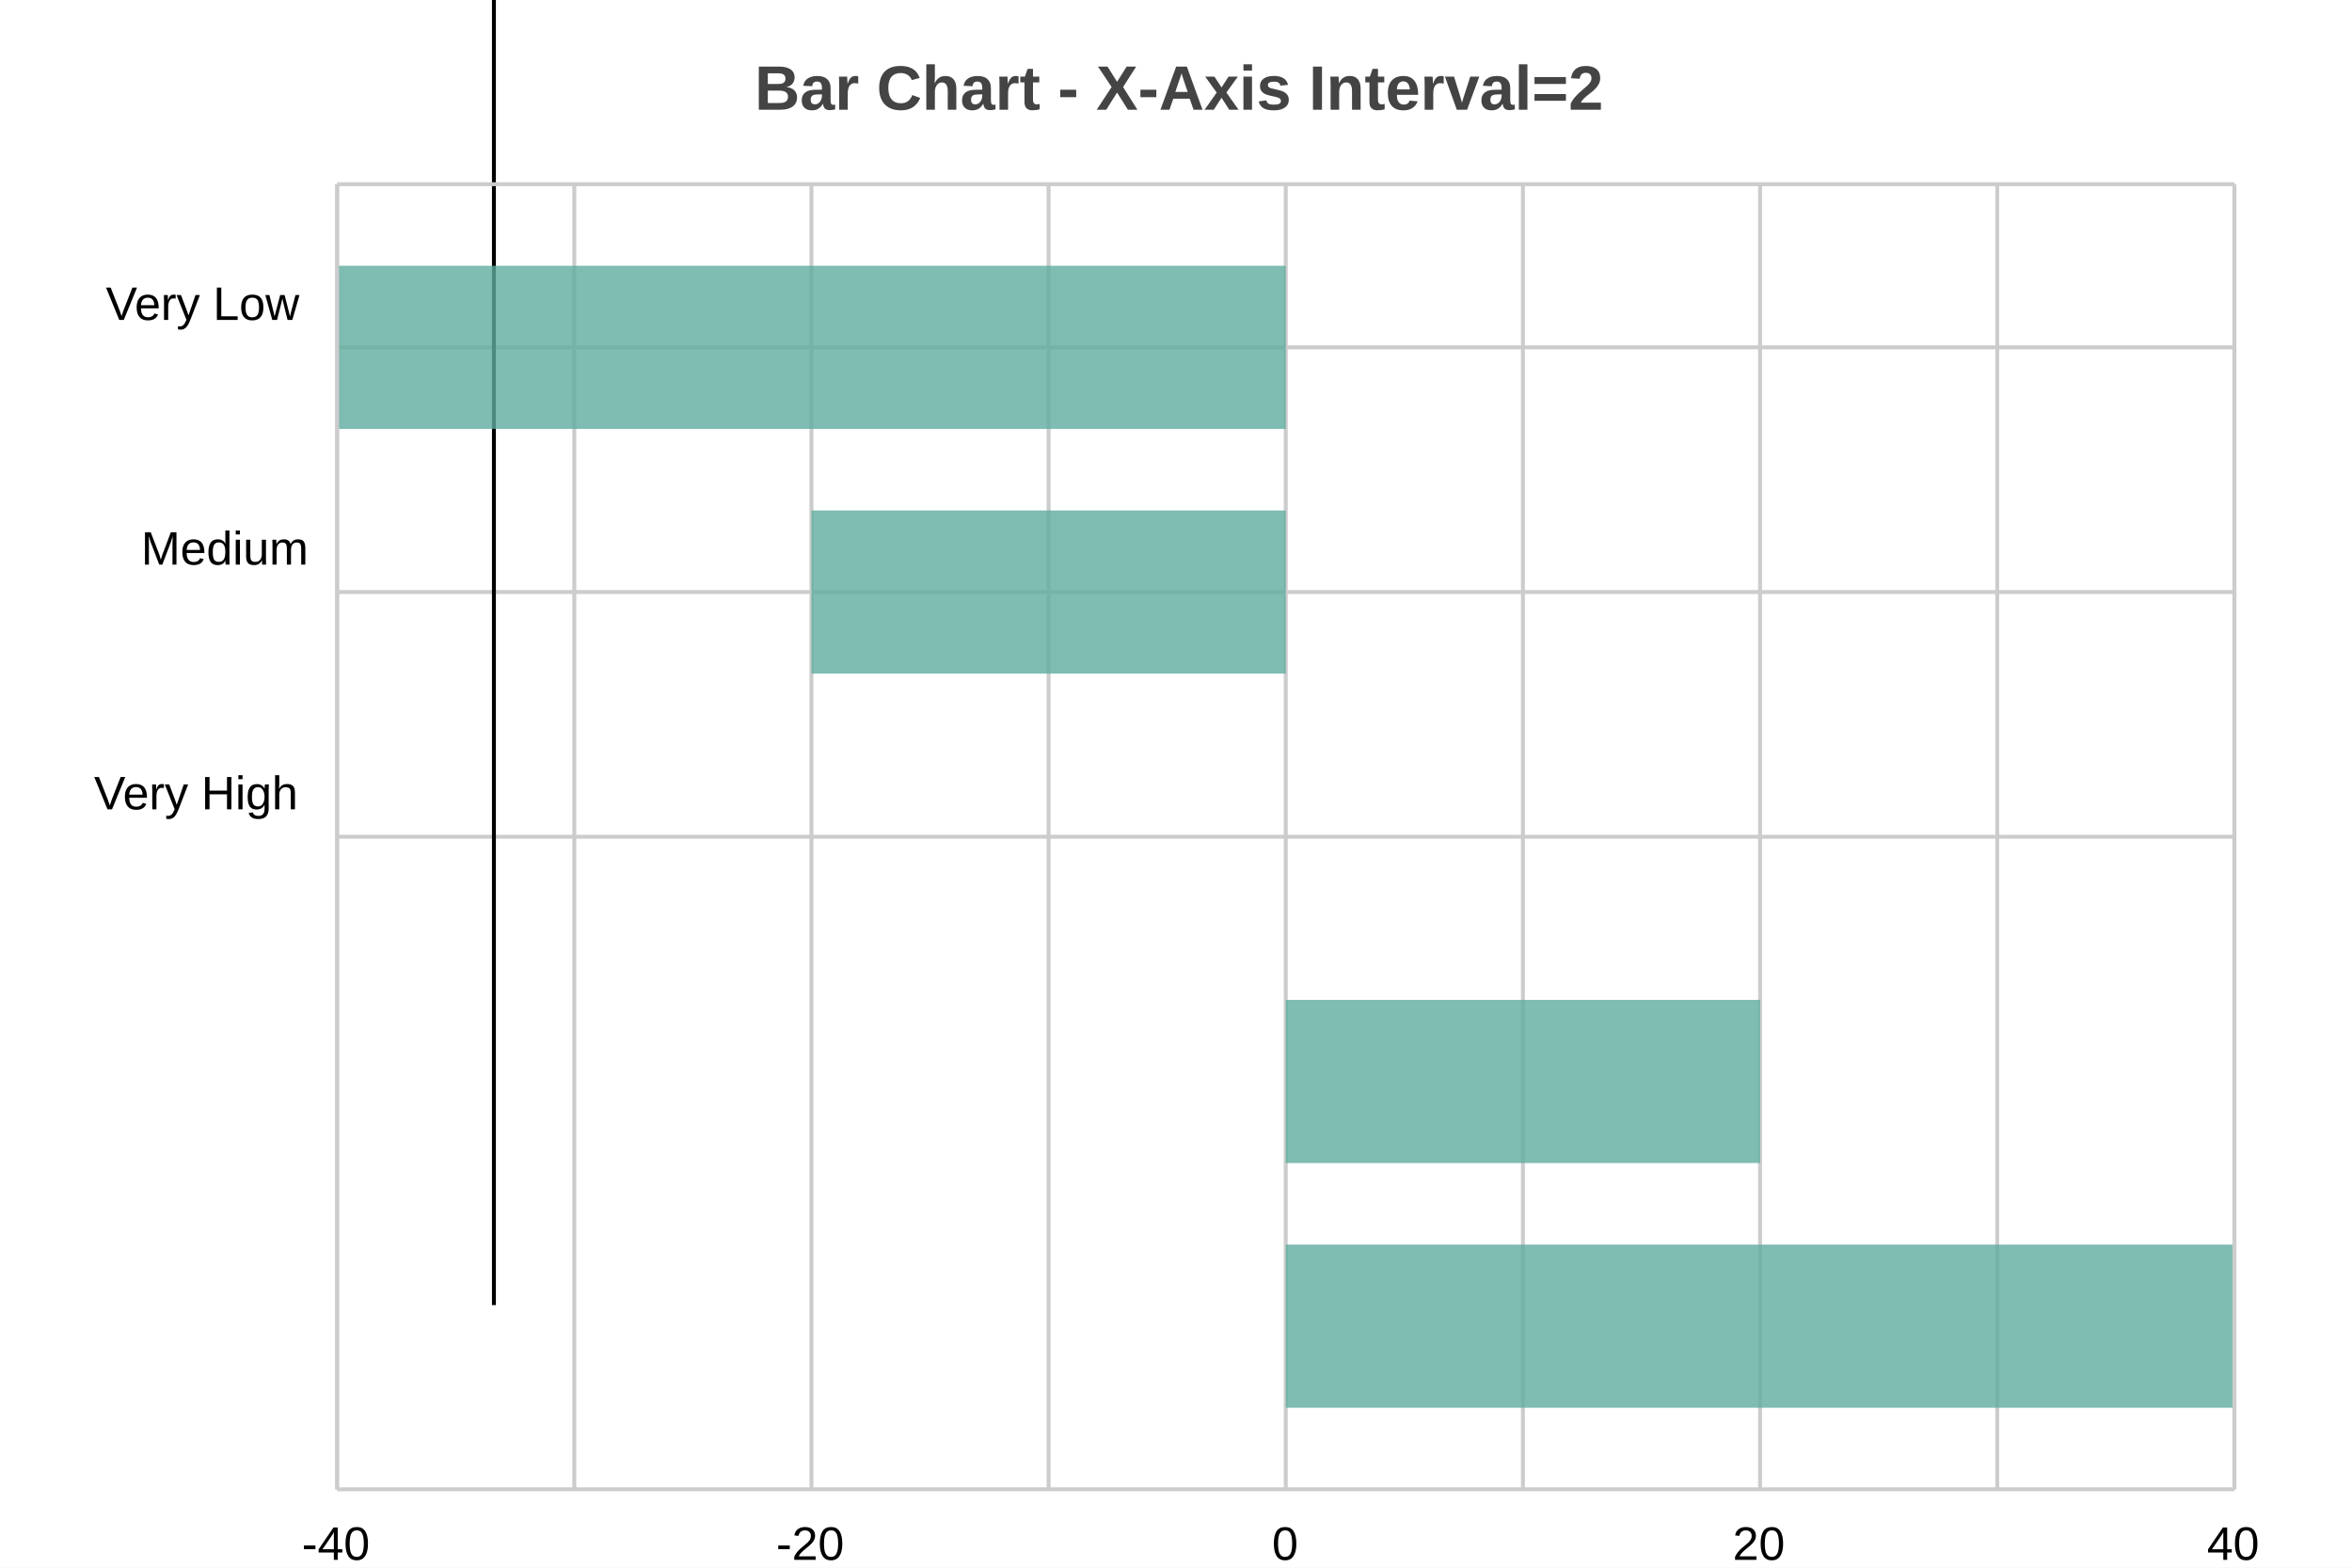
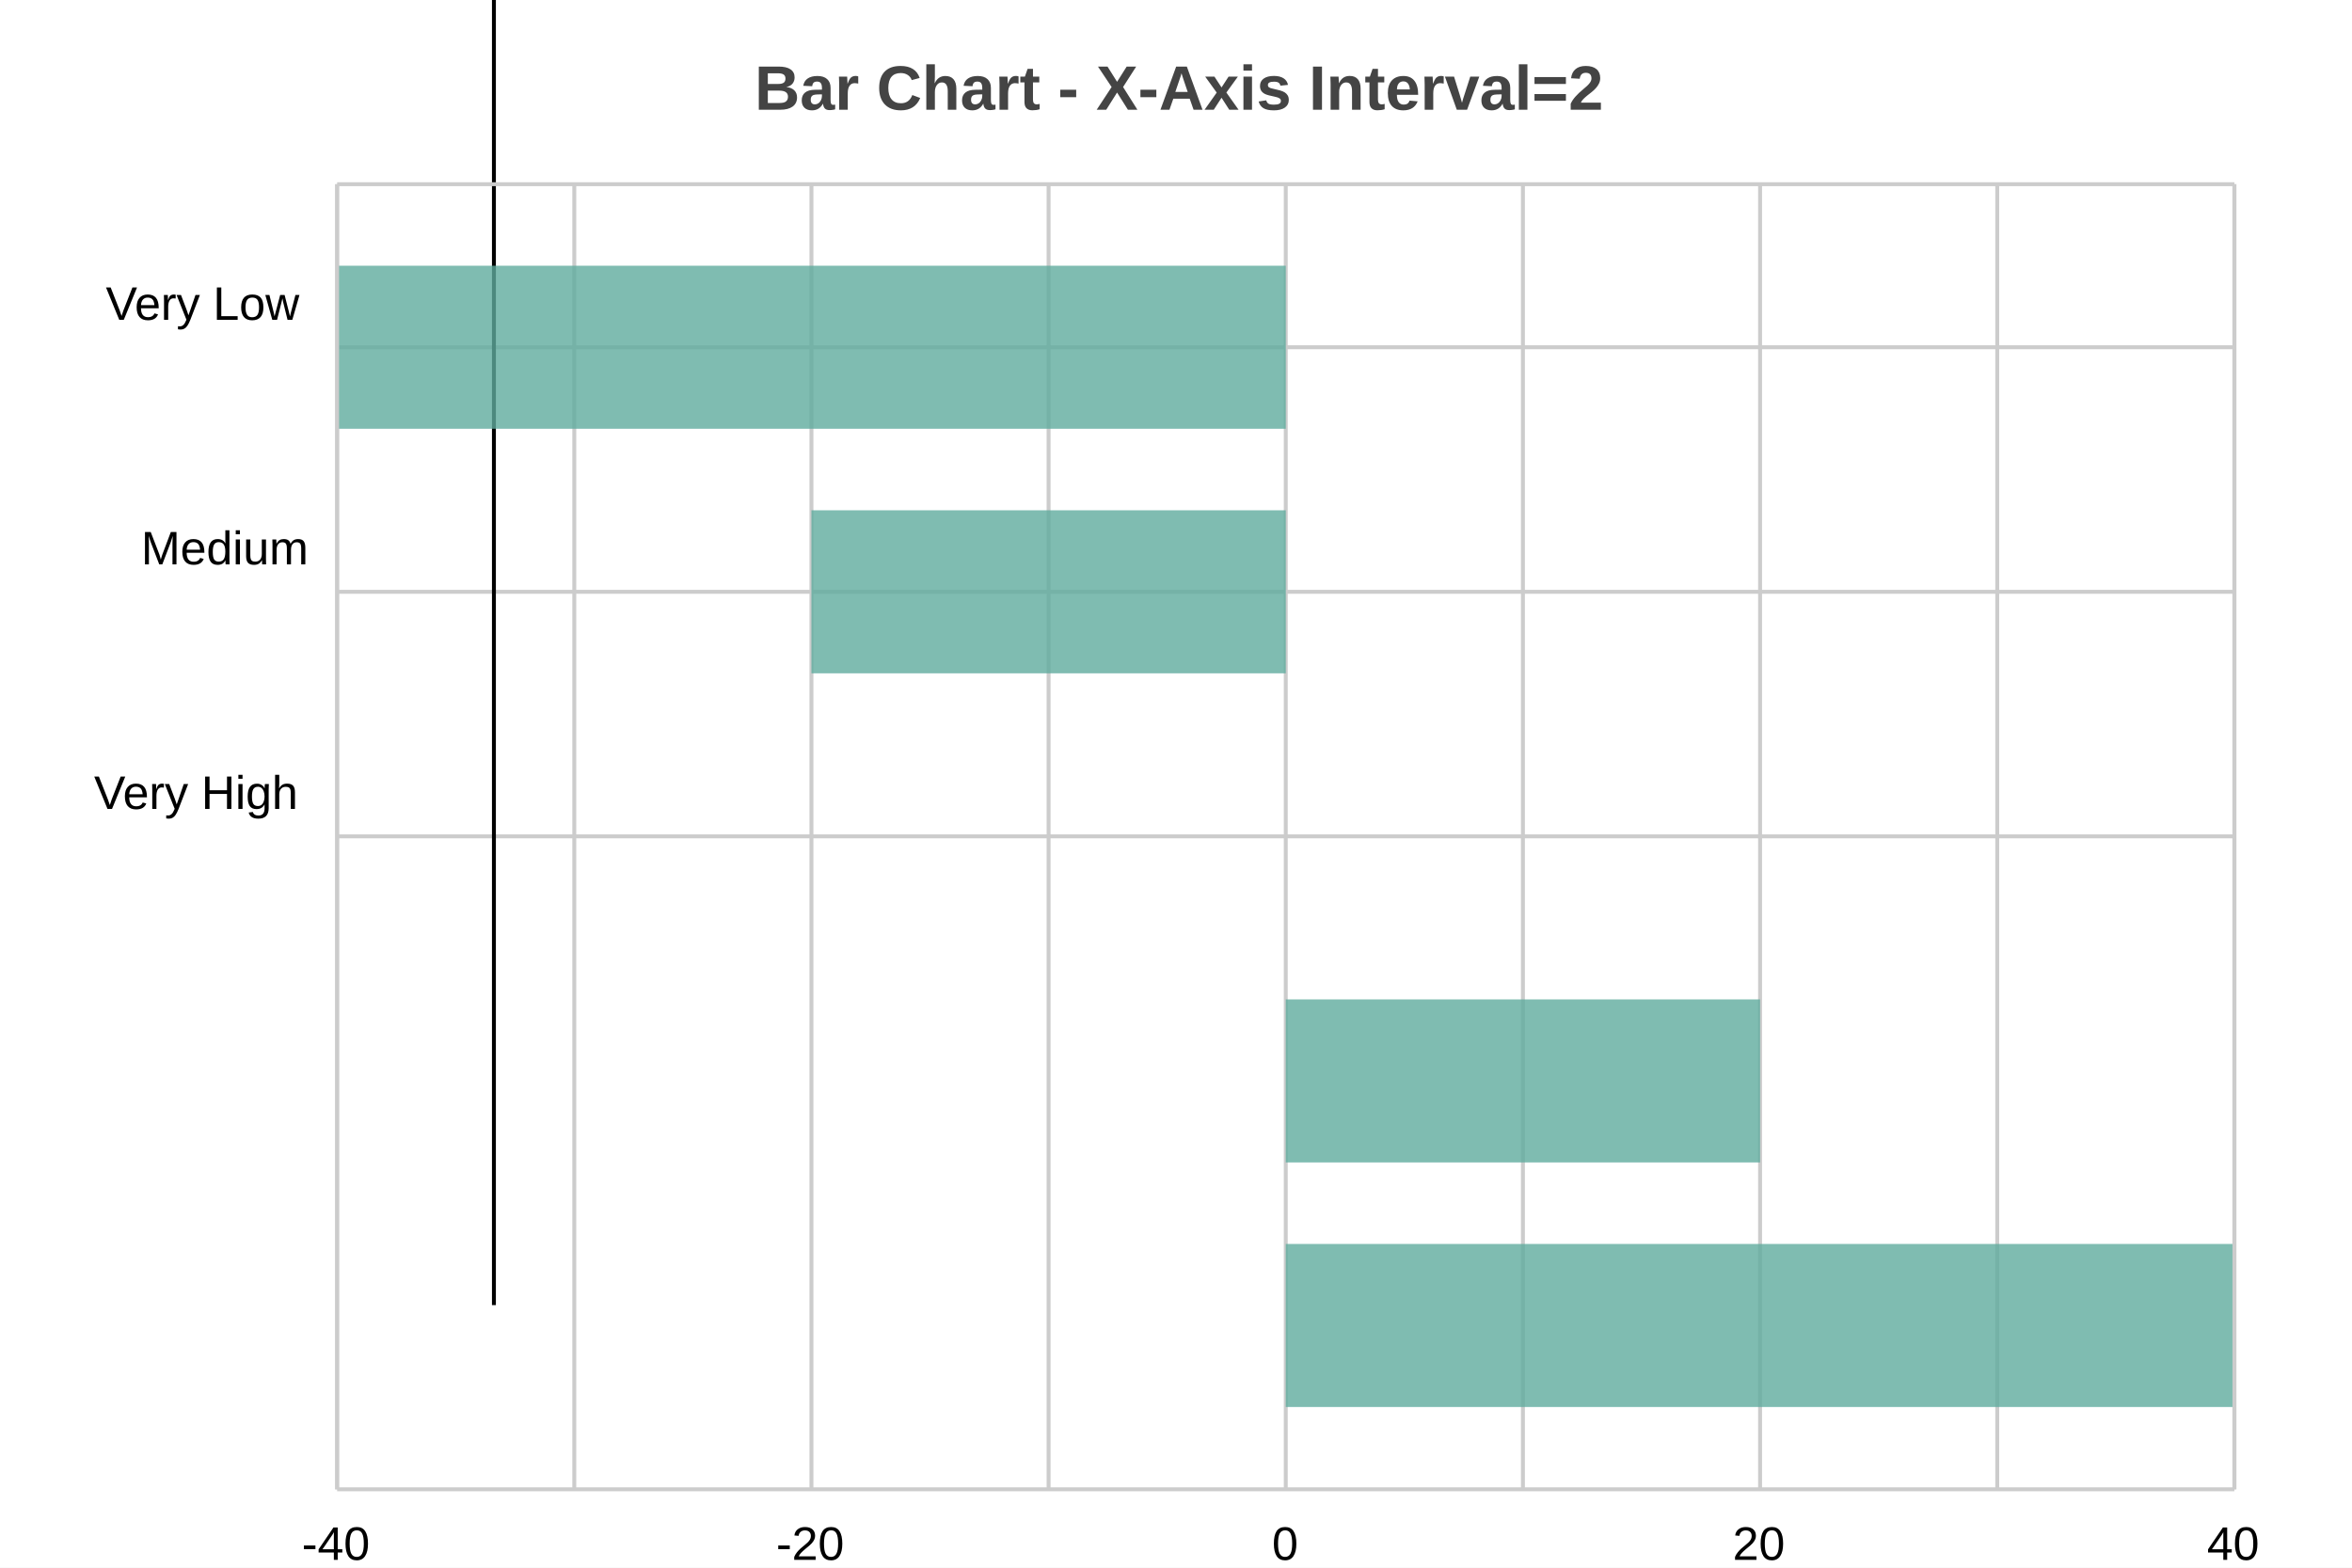
<svg xmlns="http://www.w3.org/2000/svg" width="600" height="400" viewBox="0 0 600 400">
  <path fill="white" d="M0 0 h600 v400 h-600 v-400Z" />
  <text transform="translate(-107.5, 18)" fill="#444444" font-family="Arial" font-weight="bold" font-size="16" x="300.0" y="10.0">Bar Chart - X-Axis Interval=2</text>
  <g>
-     <path stroke="#CCCCCC" stroke-dasharray="None" d="M0 41.625 h484.0 M0 104.062 h484.0 M0 166.5 h484.0" transform="translate(86.0, 47.0)" />
+     <path stroke="#CCCCCC" stroke-dasharray="None" d="M0 41.6 h484.0 M0 104.0 h484.0 M0 166.4 h484.0" transform="translate(86.0, 47.0)" />
    <g font-size="12" font-family="Arial" transform="translate(80.0, 47.0)">
-       <text x="0" y="41.625" transform="translate(-53, -7.0)">Very Low</text>
-       <text x="0" y="104.062" transform="translate(-44, -7.0)">Medium</text>
-       <text x="0" y="166.5" transform="translate(-56, -7.0)">Very High</text>
+       <text x="0" y="41.6" transform="translate(-53, -7.0)">Very Low</text>
+       <text x="0" y="104.0" transform="translate(-44, -7.0)">Medium</text>
+       <text x="0" y="166.4" transform="translate(-56, -7.0)">Very High</text>
    </g>
  </g>
  <g>
    <path stroke="#CCCCCC" stroke-dasharray="None" d="M0.0 0 v333.0 M60.5 0 v333.0 M121.0 0 v333.0 M181.5 0 v333.0 M242.0 0 v333.0 M302.5 0 v333.0 M363.0 0 v333.0 M423.5 0 v333.0 M484.0 0 v333.0" transform="translate(86.0, 47.0)" />
    <g font-size="12" font-family="Arial" transform="translate(86.0, 65.0)">
      <text x="0.0" y="333.0" transform="translate(-9.0, 0)">-40</text>
      <text x="121.0" y="333.0" transform="translate(-9.0, 0)">-20</text>
      <text x="242.0" y="333.0" transform="translate(-3.5, 0)">0</text>
      <text x="363.0" y="333.0" transform="translate(-7.0, 0)">20</text>
      <text x="484.0" y="333.0" transform="translate(-7.0, 0)">40</text>
    </g>
  </g>
  <path transform="translate(86.0, 0)" d="M40.0 0 v333.0z" stroke="black" />
  <g>
    <g opacity="0.8" transform="translate(328.0, 47.0)">
-       <path d="M-242.0 20.812 h242.0 v41.625 h-242.0 v-41.625Z M-121.0 83.25 h121.0 v41.625 h-121.0 v-41.625Z M0.0 145.688 h0.0 v41.625 h-0.0 v-41.625Z M0.0 208.125 h121.0 v41.625 h-121.0 v-41.625Z M0.0 270.562 h242.0 v41.625 h-242.0 v-41.625Z" fill="#5fab9e" />
+       <path d="M-242.0 20.8 h242.0 v41.6 h-242.0 v-41.6Z M-121.0 83.2 h121.0 v41.6 h-121.0 v-41.6Z M0.0 145.6 h0.0 v41.6 h-0.0 v-41.6Z M0.0 208.0 h121.0 v41.6 h-121.0 v-41.6Z M0.0 270.4 h242.0 v41.6 h-242.0 v-41.6Z" fill="#5fab9e" />
    </g>
    <path stroke="#CCCCCC" stroke-dasharray="None" d="M0 333.0 h484.0" transform="translate(86.0, 47.0)" />
    <path stroke="#CCCCCC" stroke-dasharray="None" d="M0 0 h484.0" transform="translate(86.0, 47.0)" />
    <path stroke="#CCCCCC" stroke-dasharray="None" d="M0 0 v333.0" transform="translate(86.0, 47.0)" />
    <path stroke="#CCCCCC" stroke-dasharray="None" d="M484.0 0 v333.0" transform="translate(86.0, 47.0)" />
  </g>
</svg>
